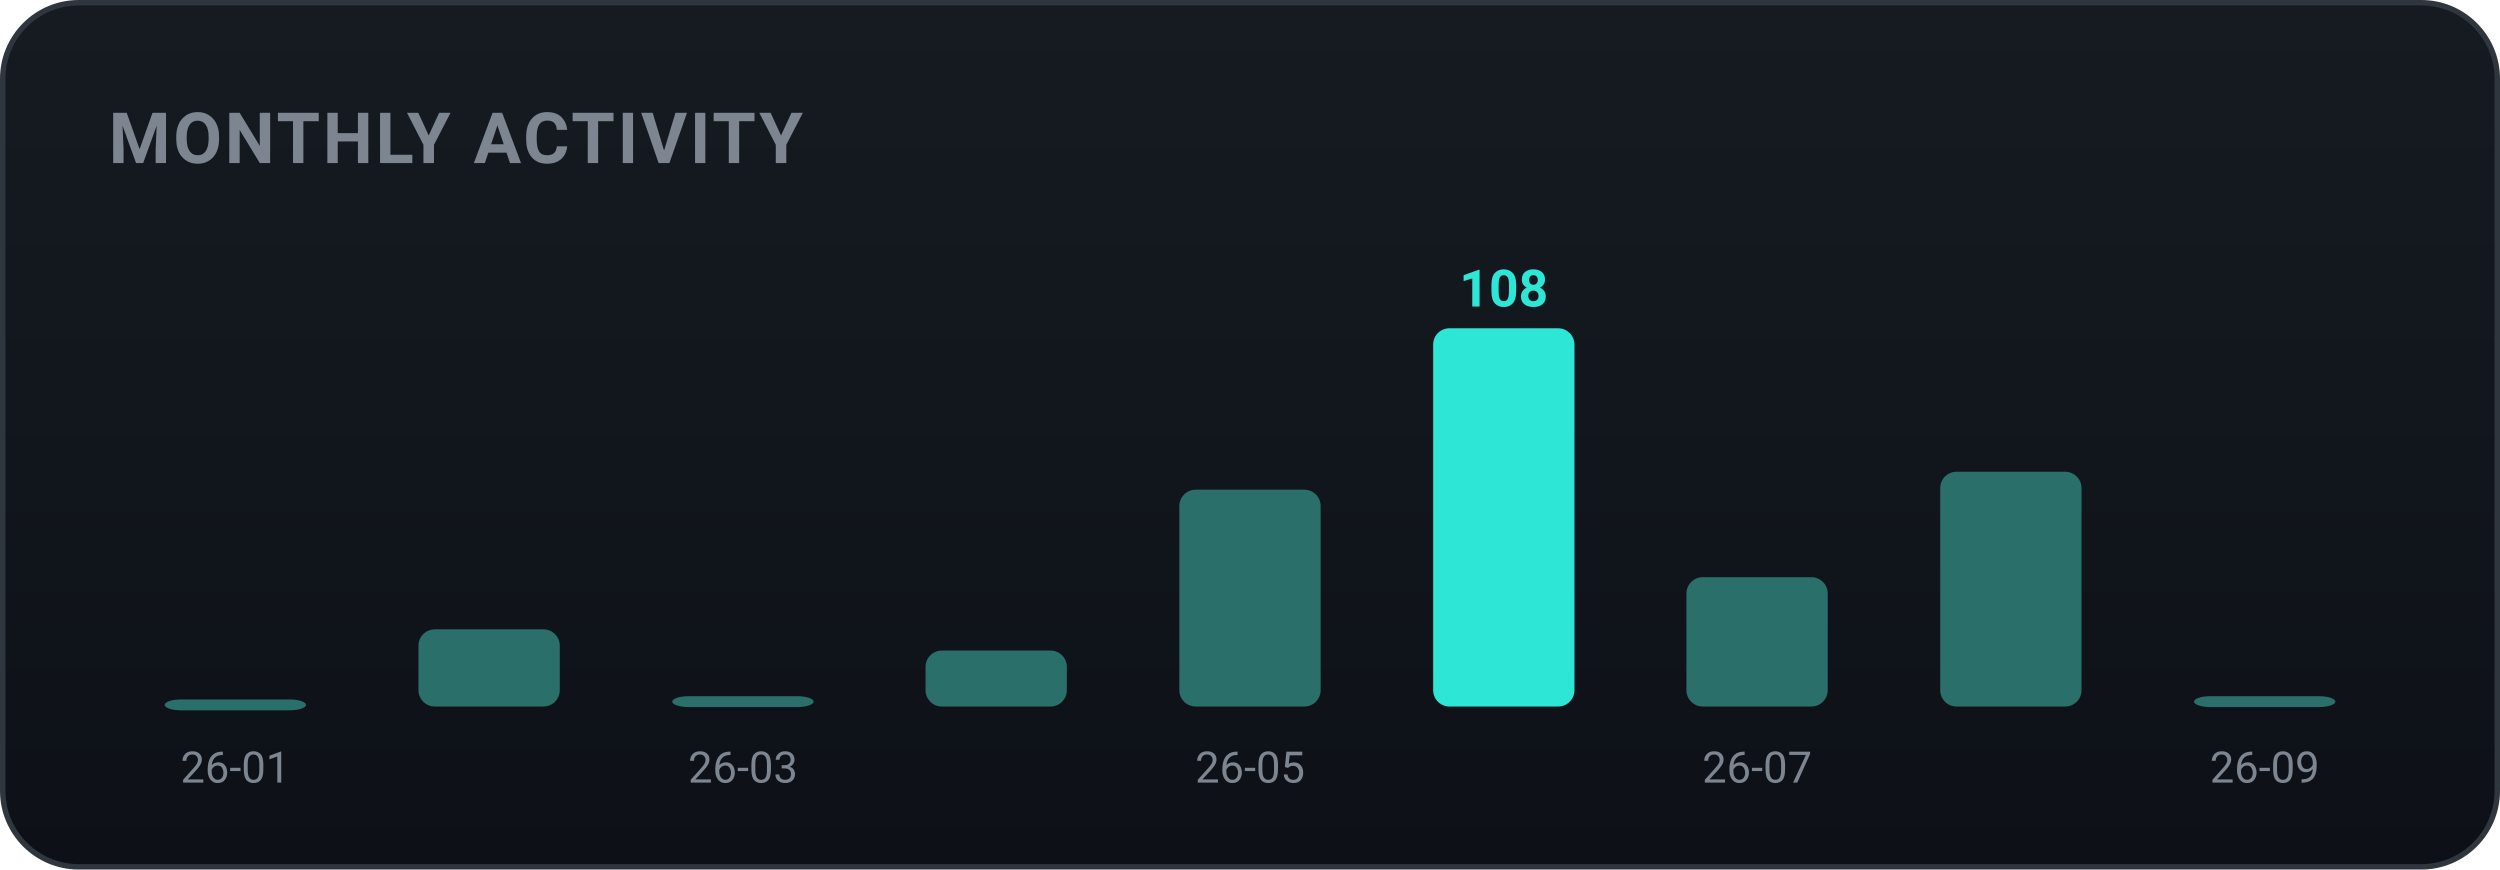
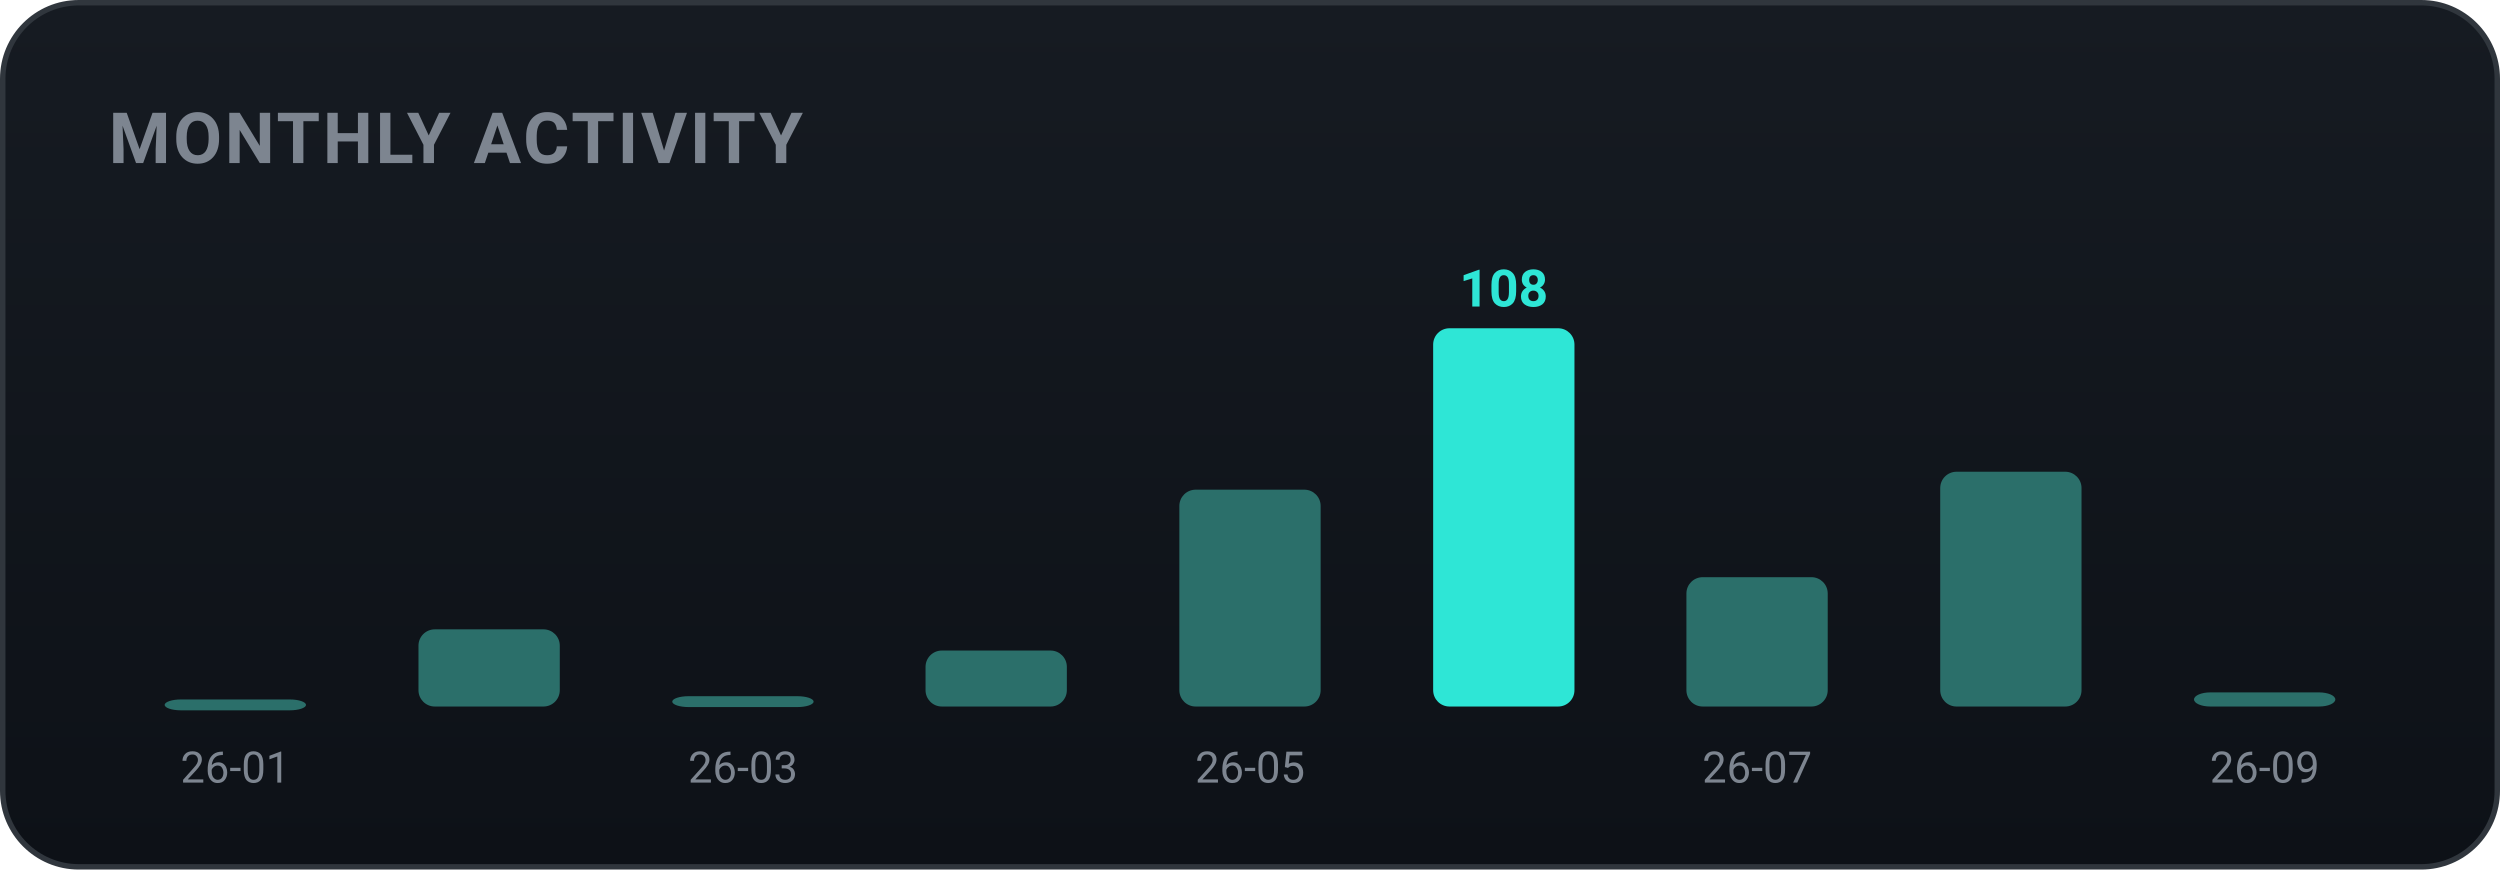
<svg xmlns="http://www.w3.org/2000/svg" width="460" height="160" viewBox="0 0 460 160" role="img" font-family="-apple-system,BlinkMacSystemFont,'Segoe UI',Roboto,'Apple SD Gothic Neo','Malgun Gothic',sans-serif">
  <defs>
    <linearGradient id="bgg" x1="0" y1="0" x2="0" y2="1">
      <stop offset="0" stop-color="#161b22" />
      <stop offset="1" stop-color="#0d1117" />
    </linearGradient>
  </defs>
  <rect x="0.5" y="0.5" width="459" height="159" rx="14" fill="url(#bgg)" stroke="#30363d" />
  <text x="20" y="30" font-family="-apple-system,BlinkMacSystemFont,'Segoe UI',Roboto,'Apple SD Gothic Neo','Malgun Gothic',sans-serif" font-size="13" font-weight="700" fill="#7d8590" letter-spacing="0.5">MONTHLY ACTIVITY</text>
  <rect x="30.3" y="128.7" width="26.0" height="2.0" rx="3" fill="#2b6f6a" />
  <text x="43.3" y="144.0" text-anchor="middle" font-size="8" fill="#7d8590">26-01</text>
  <rect x="77.0" y="115.8" width="26.0" height="14.2" rx="3" fill="#2b6f6a" />
  <rect x="123.7" y="128.1" width="26.0" height="2.0" rx="3" fill="#2b6f6a" />
  <text x="136.7" y="144.0" text-anchor="middle" font-size="8" fill="#7d8590">26-03</text>
  <rect x="170.3" y="119.7" width="26.0" height="10.3" rx="3" fill="#2b6f6a" />
  <rect x="217.0" y="90.1" width="26.0" height="39.9" rx="3" fill="#2b6f6a" />
  <text x="230.0" y="144.0" text-anchor="middle" font-size="8" fill="#7d8590">26-05</text>
  <rect x="263.7" y="60.4" width="26.0" height="69.6" rx="3" fill="#2ee6d6" />
  <text x="276.7" y="56.4" text-anchor="middle" font-size="9.5" font-weight="700" fill="#2ee6d6">108</text>
  <rect x="310.3" y="106.2" width="26.0" height="23.8" rx="3" fill="#2b6f6a" />
  <text x="323.3" y="144.0" text-anchor="middle" font-size="8" fill="#7d8590">26-07</text>
  <rect x="357.0" y="86.8" width="26.0" height="43.2" rx="3" fill="#2b6f6a" />
-   <rect x="403.7" y="128.1" width="26.0" height="2.0" rx="3" fill="#2b6f6a" />
+   <rect x="403.7" y="127.4" width="26.0" height="2.6" rx="3" fill="#2b6f6a" />
  <text x="416.7" y="144.0" text-anchor="middle" font-size="8" fill="#7d8590">26-09</text>
</svg>
